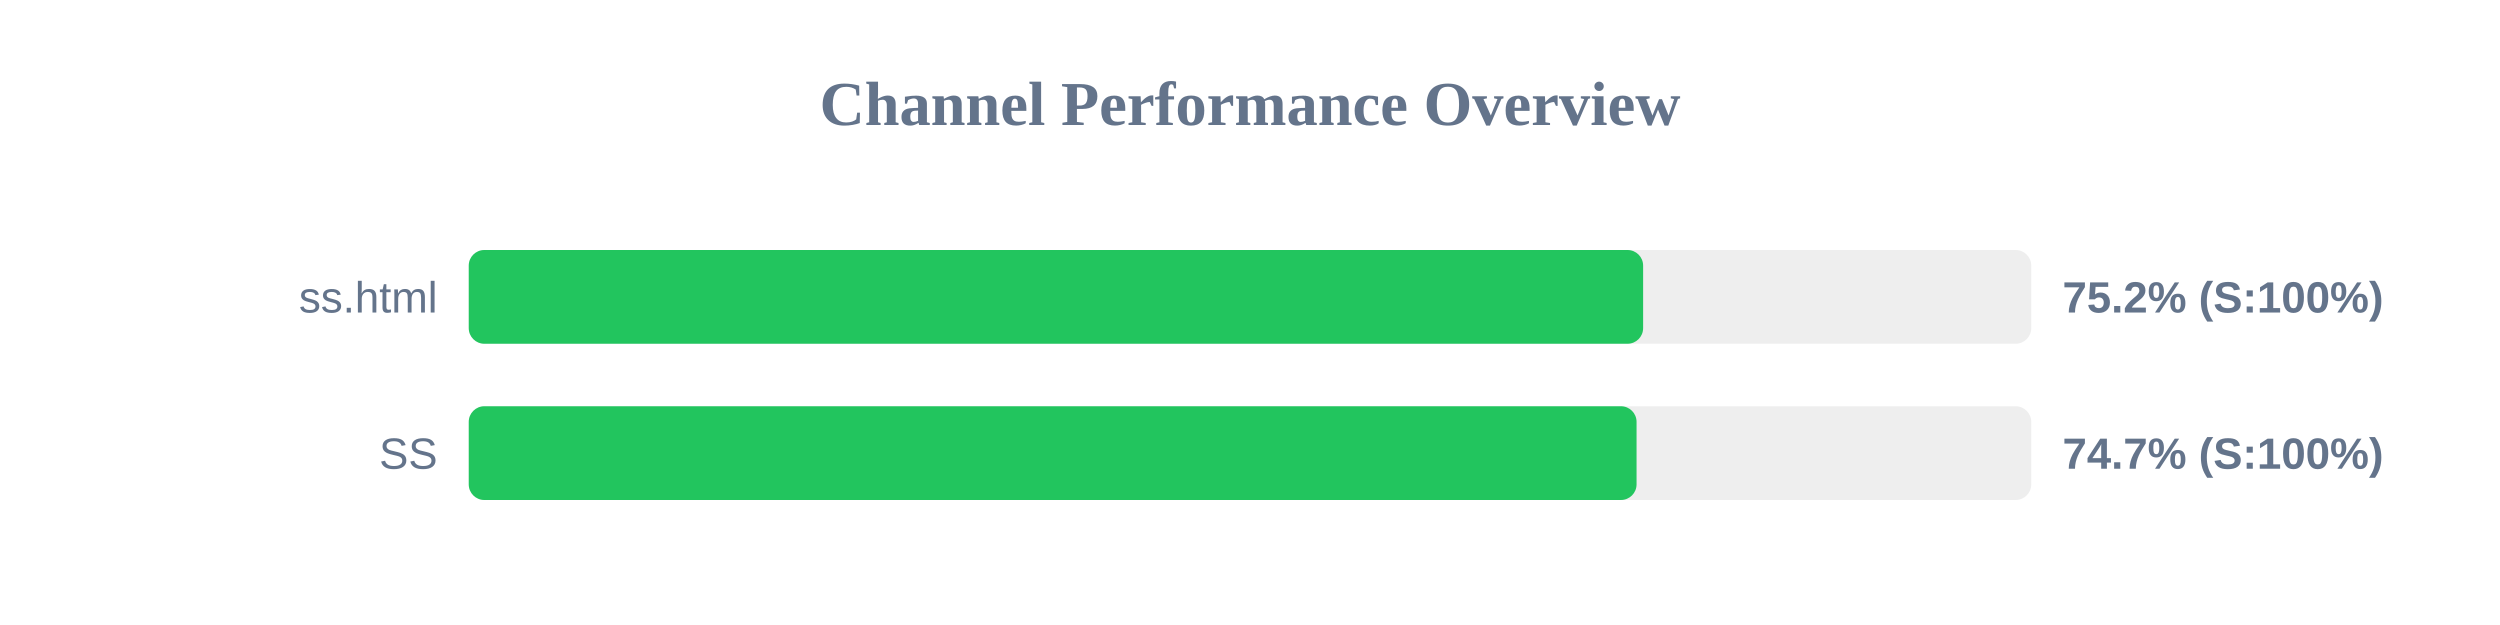
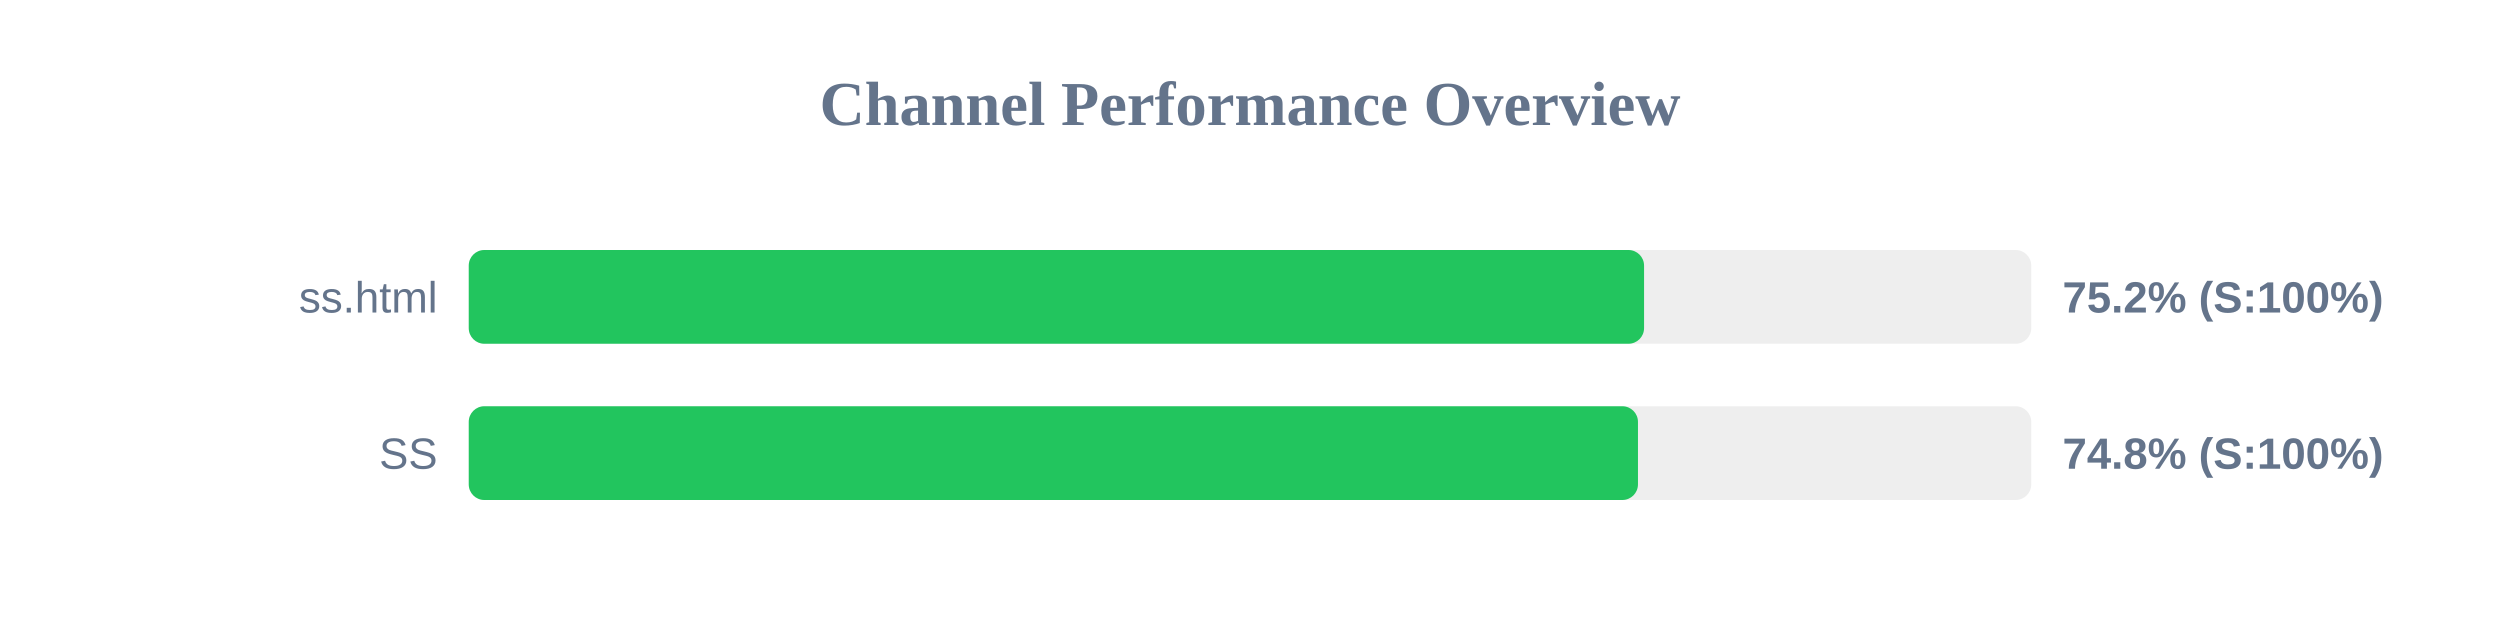
<svg xmlns="http://www.w3.org/2000/svg" width="800" height="200" version="1.1">
  <style>
        .row { font: 14px Arial; fill: #64748b; }
        .score { font: bold 14px Arial; fill: #64748b; }
    </style>
  <text x="400" y="40" text-anchor="middle" font-size="20px" font-weight="bold" fill="#64748b">Channel Performance Overview</text>
  <rect x="150" y="80" width="500" height="30" fill="#eee" rx="5" />
-   <rect x="150" y="80" width="375.8" height="30" fill="#22c55e" rx="5" />
+   <rect x="150" y="80" width="376.1" height="30" fill="#22c55e" rx="5" />
  <text x="140" y="100" text-anchor="end" class="row">ss.html</text>
  <text x="660" y="100" text-anchor="start" class="score">75.2% (S:100%)</text>
  <rect x="150" y="130" width="500" height="30" fill="#eee" rx="5" />
-   <rect x="150" y="130" width="373.7" height="30" fill="#22c55e" rx="5" />
+   <rect x="150" y="130" width="374.15" height="30" fill="#22c55e" rx="5" />
  <text x="140" y="150" text-anchor="end" class="row">SS</text>
-   <text x="660" y="150" text-anchor="start" class="score">74.7% (S:100%)</text>
+   <text x="660" y="150" text-anchor="start" class="score">74.8% (S:100%)</text>
</svg>
